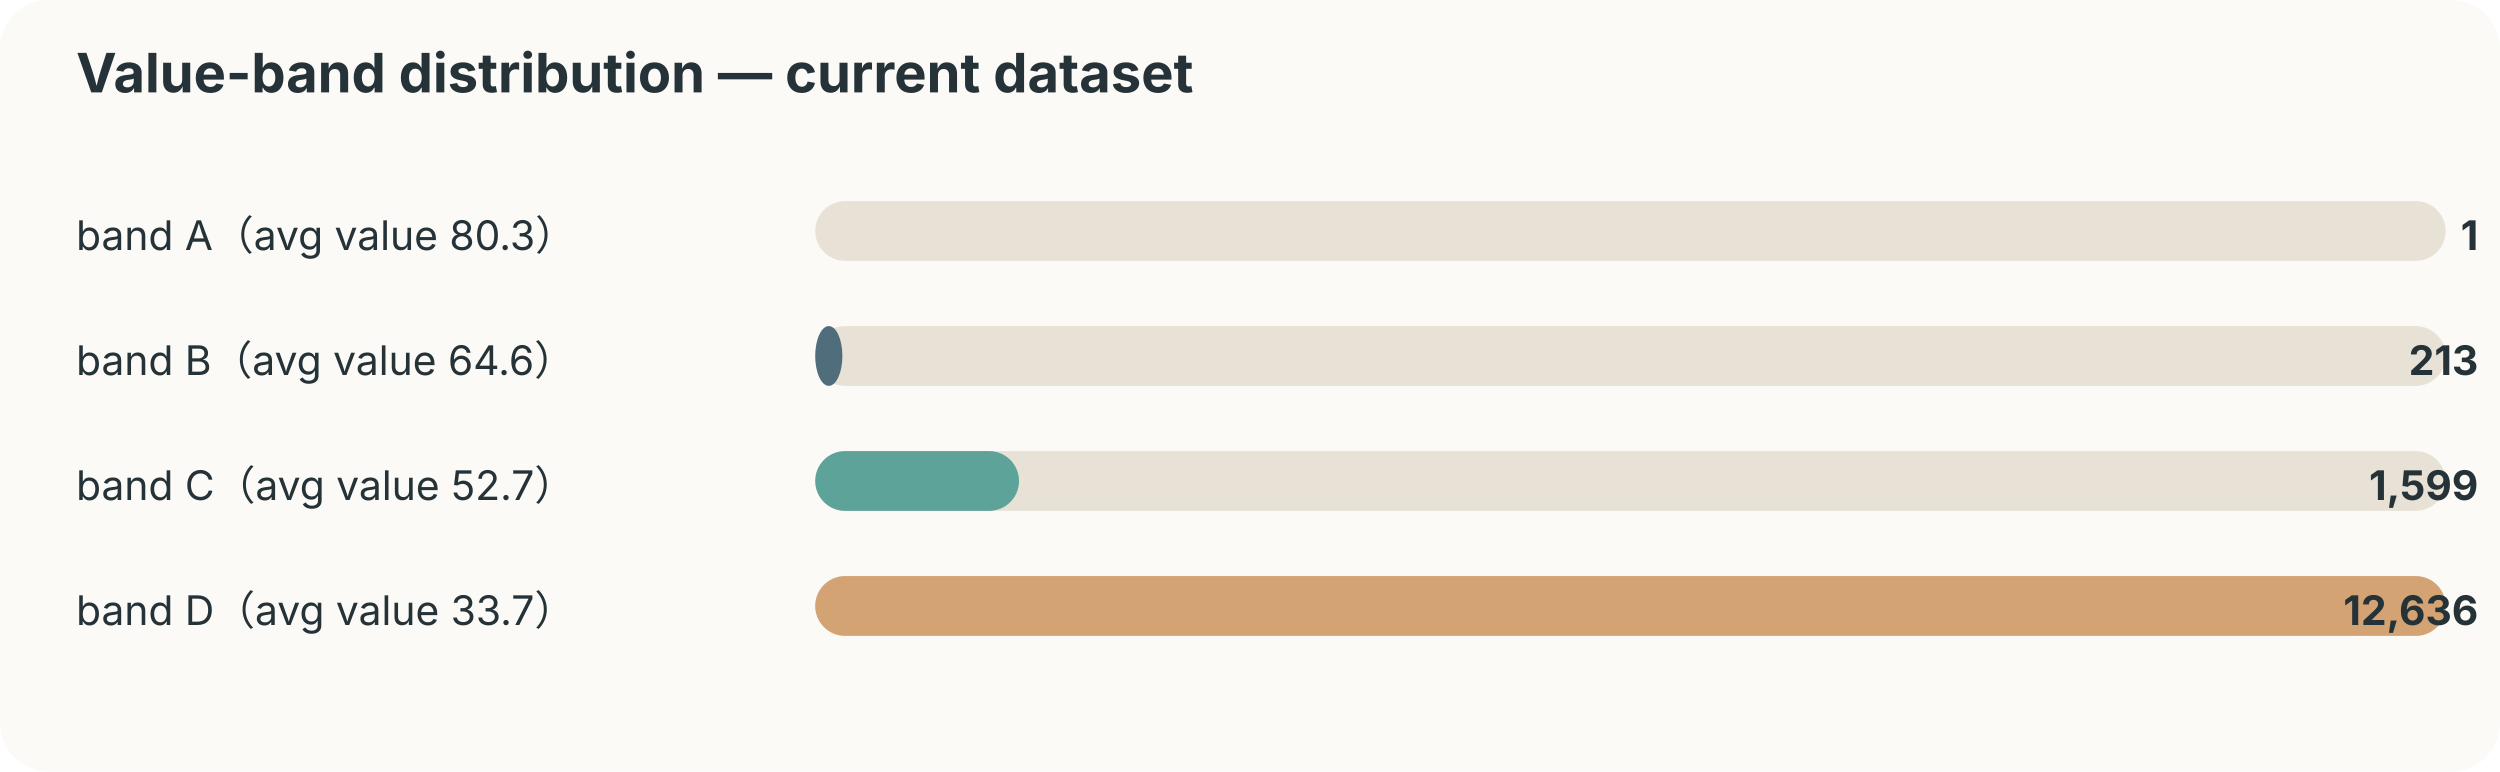
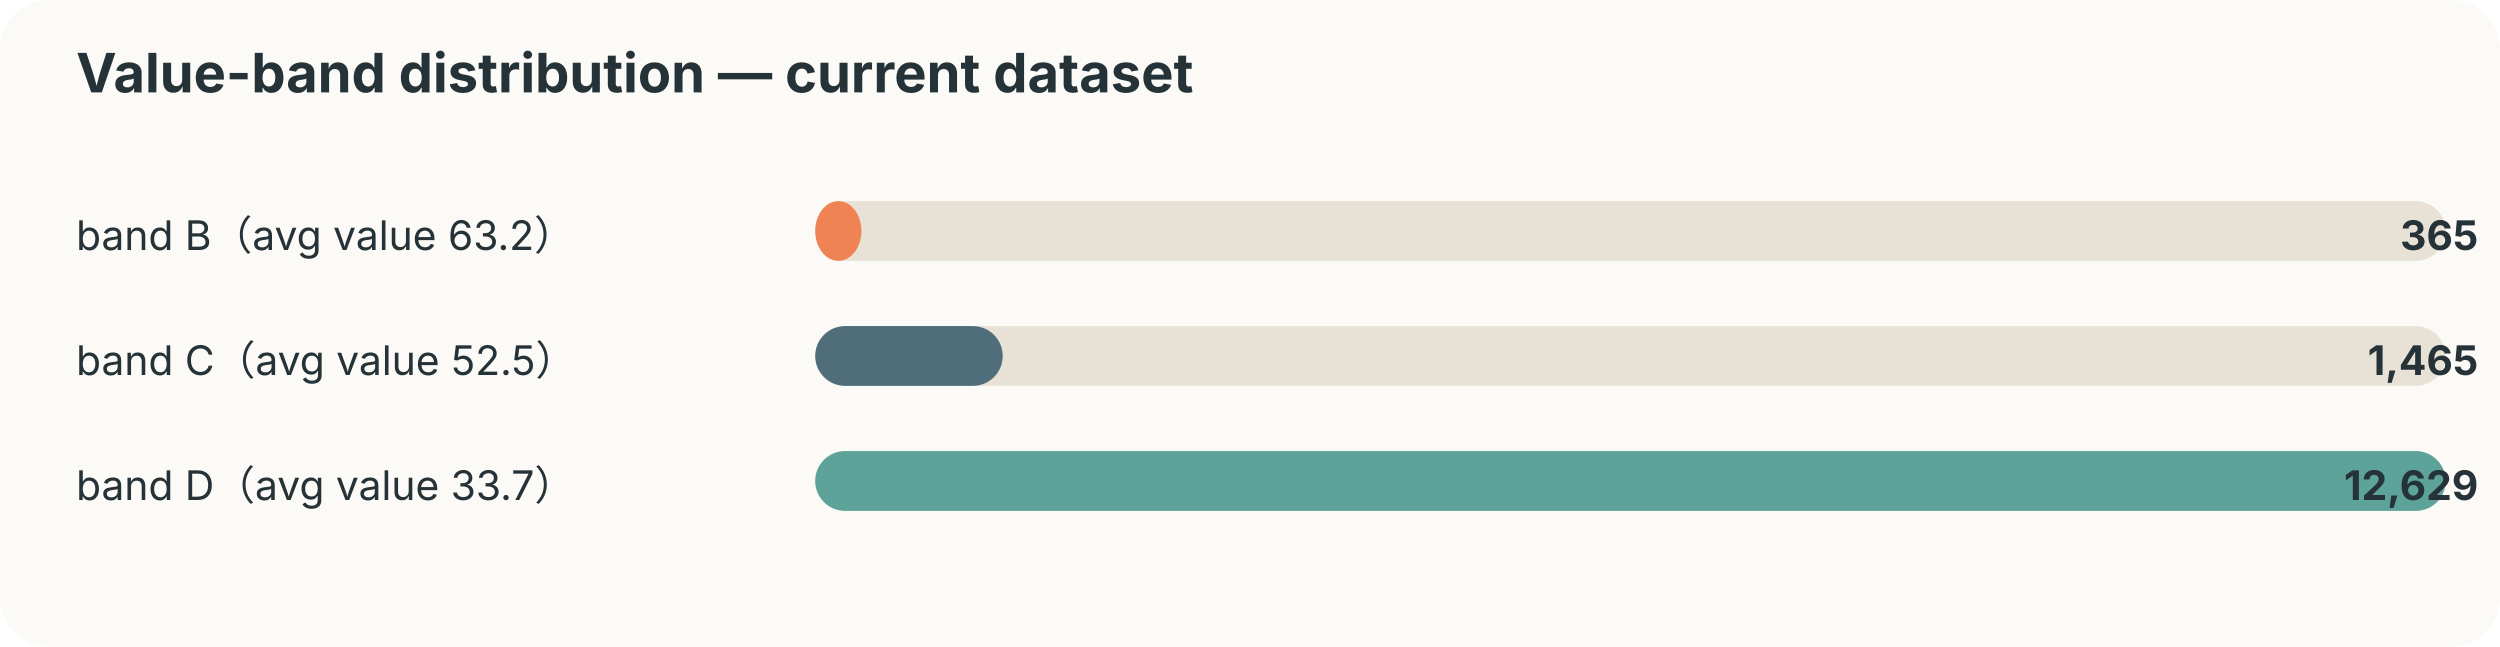
- <svg xmlns="http://www.w3.org/2000/svg" width="920" height="284" viewBox="0 0 920 284">
+ <svg xmlns="http://www.w3.org/2000/svg" width="920" height="238" viewBox="0 0 920 238">
  <style>text{font-family:-apple-system,BlinkMacSystemFont,"Segoe UI",sans-serif;fill:#253237} .muted{fill:#6b7a80;font-size:12px}</style>
  <rect width="100%" height="100%" rx="18" fill="#fbfaf7" />
  <text x="28" y="34" font-size="20" font-weight="700">Value-band distribution — current dataset</text>
-   <text x="28" y="92" font-size="15">band A（avg value 80.3）</text>
+   <text x="28" y="92" font-size="15">band B（avg value 63.2）</text>
  <rect x="300" y="74" width="600" height="22" rx="11" fill="#e8e2d6" />
-   <rect x="300" y="74" width="0" height="22" rx="11" fill="#ef8354" />
-   <text x="912" y="92" text-anchor="end" font-size="15" font-weight="700">1</text>
-   <text x="28" y="138" font-size="15">band B（avg value 64.6）</text>
+   <rect x="300" y="74" width="17" height="22" rx="11" fill="#ef8354" />
+   <text x="912" y="92" text-anchor="end" font-size="15" font-weight="700">365</text>
+   <text x="28" y="138" font-size="15">band C（avg value 52.5）</text>
  <rect x="300" y="120" width="600" height="22" rx="11" fill="#e8e2d6" />
-   <rect x="300" y="120" width="10" height="22" rx="11" fill="#4f6d7a" />
-   <text x="912" y="138" text-anchor="end" font-size="15" font-weight="700">213</text>
-   <text x="28" y="184" font-size="15">band C（avg value 52.7）</text>
+   <rect x="300" y="120" width="69" height="22" rx="11" fill="#4f6d7a" />
+   <text x="912" y="138" text-anchor="end" font-size="15" font-weight="700">1,465</text>
+   <text x="28" y="184" font-size="15">band D（avg value 33.7）</text>
  <rect x="300" y="166" width="600" height="22" rx="11" fill="#e8e2d6" />
-   <rect x="300" y="166" width="75" height="22" rx="11" fill="#5da399" />
-   <text x="912" y="184" text-anchor="end" font-size="15" font-weight="700">1,599</text>
-   <text x="28" y="230" font-size="15">band D（avg value 33.7）</text>
-   <rect x="300" y="212" width="600" height="22" rx="11" fill="#e8e2d6" />
-   <rect x="300" y="212" width="600" height="22" rx="11" fill="#d4a373" />
-   <text x="912" y="230" text-anchor="end" font-size="15" font-weight="700">12,636</text>
+   <rect x="300" y="166" width="600" height="22" rx="11" fill="#5da399" />
+   <text x="912" y="184" text-anchor="end" font-size="15" font-weight="700">12,629</text>
</svg>
